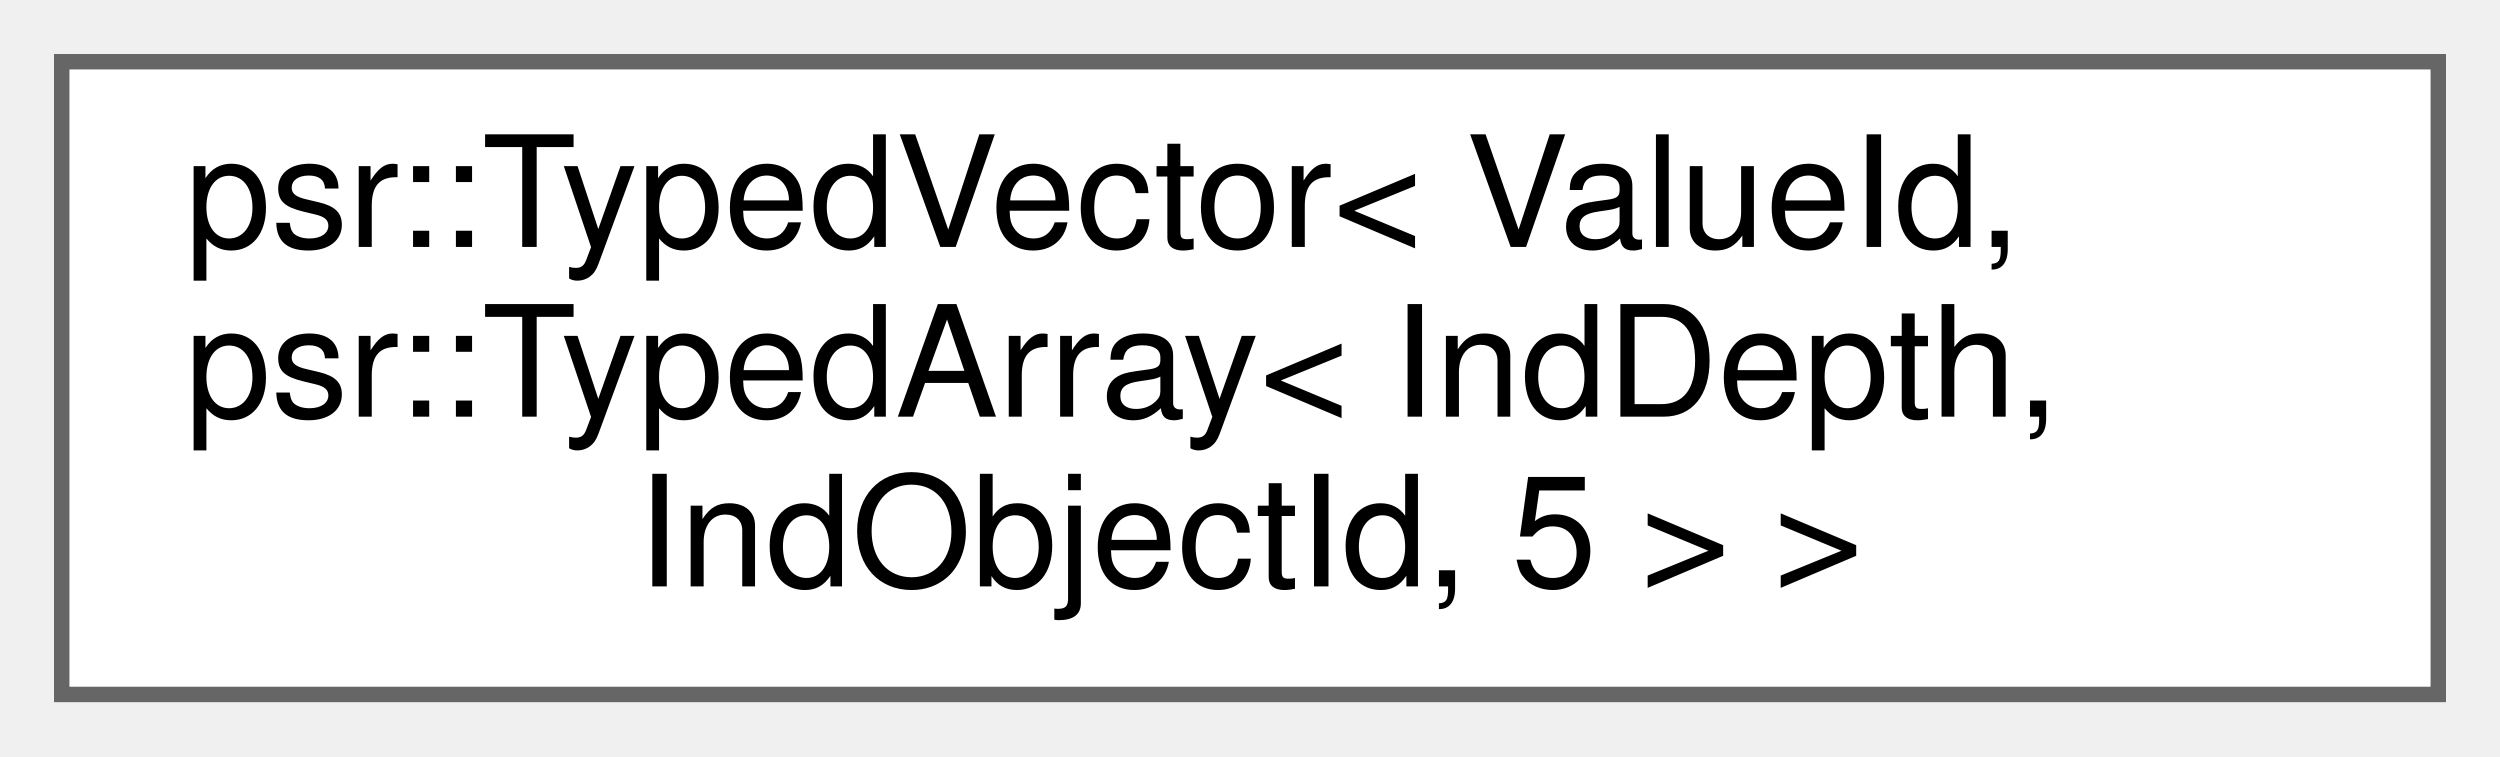
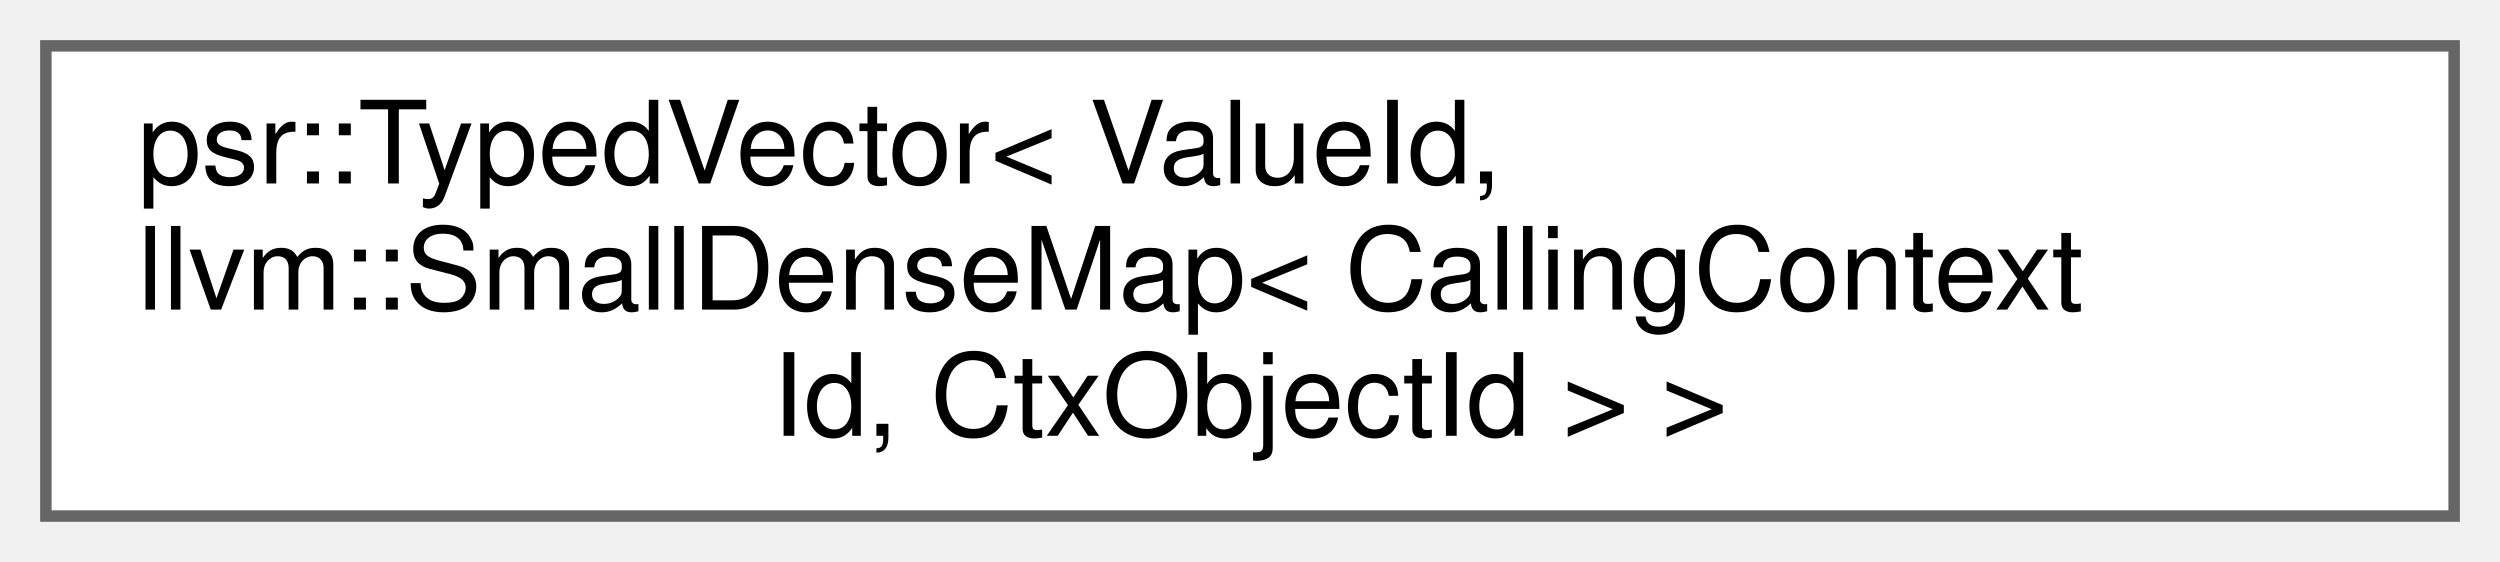
- <svg xmlns="http://www.w3.org/2000/svg" xmlns:xlink="http://www.w3.org/1999/xlink" width="162pt" height="49pt" viewBox="0.00 0.00 162.00 49.00">
+ <svg xmlns="http://www.w3.org/2000/svg" xmlns:xlink="http://www.w3.org/1999/xlink" width="218pt" height="49pt" viewBox="0.00 0.00 218.00 49.00">
  <g id="graph0" class="graph" transform="scale(1 1) rotate(0) translate(4 45)">
    <g id="Node000000" class="node">
      <g id="a_Node000000">
        <a xlink:href="classpsr_1_1TypedVector.html" target="_top" xlink:title=" ">
-           <polygon fill="white" stroke="#666666" points="154,-41 0,-41 0,0 154,0 154,-41" />
+           <polygon fill="white" stroke="#666666" points="210,-41 0,-41 0,0 210,0 210,-41" />
          <text text-anchor="start" x="8" y="-29" font-family="Helvetica,sans-Serif" font-size="10.00">psr::TypedVector&lt; ValueId,</text>
-           <text text-anchor="start" x="8" y="-18" font-family="Helvetica,sans-Serif" font-size="10.00"> psr::TypedArray&lt; IndDepth,</text>
-           <text text-anchor="middle" x="77" y="-7" font-family="Helvetica,sans-Serif" font-size="10.00"> IndObjectId, 5 &gt; &gt;</text>
+           <text text-anchor="start" x="8" y="-18" font-family="Helvetica,sans-Serif" font-size="10.00"> llvm::SmallDenseMap&lt; CallingContext</text>
+           <text text-anchor="middle" x="105" y="-7" font-family="Helvetica,sans-Serif" font-size="10.00">Id, CtxObjectId &gt; &gt;</text>
        </a>
      </g>
    </g>
  </g>
</svg>
